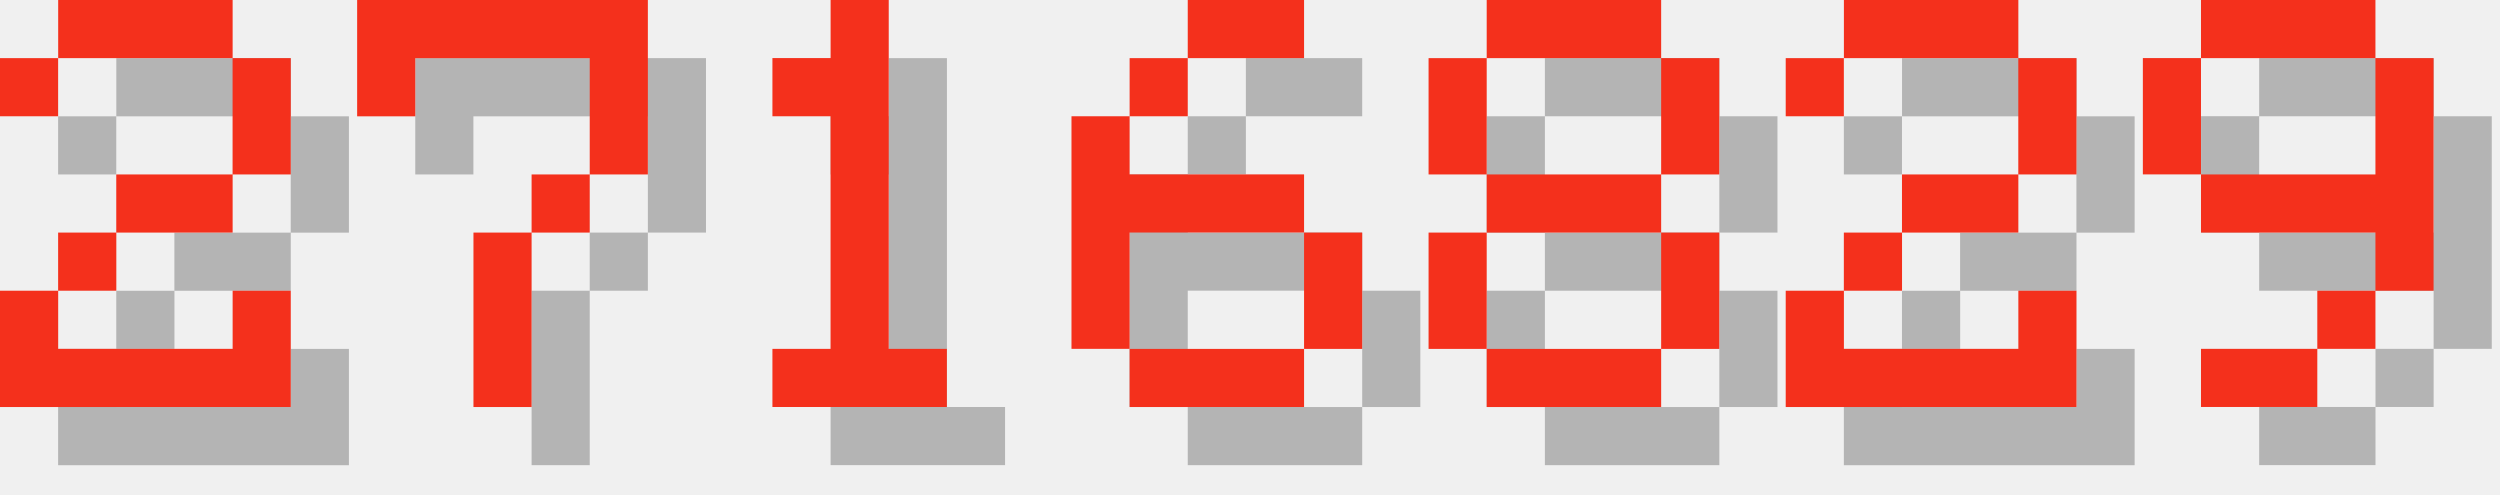
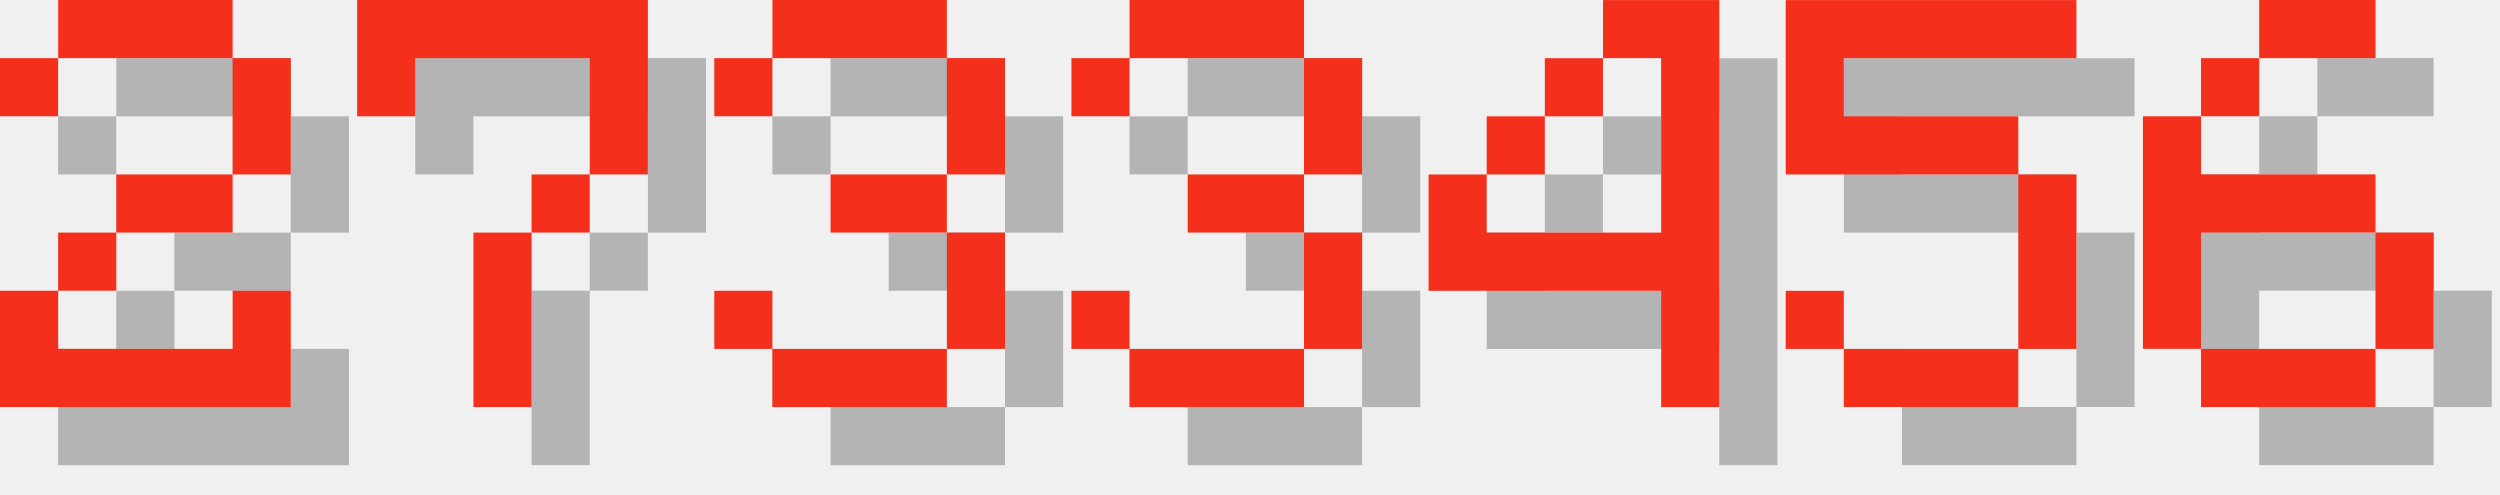
<svg xmlns="http://www.w3.org/2000/svg" version="1.1" width="182.0" height="36">
  <style>
        .text-foreground {
            fill: #F4301C;
        }
        .text-shadow {
            fill: #000000;
            fill-opacity: 0.25;
        }
    </style>
  <g class="digit" id="digit_2" transform="translate(0.0, 0), scale(4)">
    <path id="digit_2_shadow" class="text-shadow" d="m1.058 2.117v1.058h1.058v-1.058h3.175v2.117h-2.117v1.058h-1.058v1.058h-1.058v2.117h5.292v-2.117h-1.058v1.058h-3.175v-1.058h1.058v-1.058h2.117v-1.058h1.058v-2.117h-1.058v-1.058h-3.175v1.058h-1.058z" fill-opacity=".5" style="paint-order:stroke fill markers" />
    <path id="digit_2_fg" class="text-foreground" d="m0 1.058v1.058h1.058v-1.058h3.175v2.117h-2.117v1.058h-1.058v1.058h-1.058v2.117h5.292v-2.117h-1.058v1.058h-3.175v-1.058h1.058v-1.058h2.117v-1.058h1.058v-2.117h-1.058v-1.058h-3.175v1.058h-1.058z" fill="#fff" style="paint-order:stroke fill markers" />
  </g>
  <g class="digit" id="digit_7" transform="translate(26.0, 0), scale(4)">
    <path id="digit_7_shadow" class="text-shadow" d="m1.058 1.058 2e-6 2.117h1.058v-1.058h3.175v1.058l2e-7 1.058h-1.058v1.058h-1.058l4e-7 3.175 1.058 1e-7v-3.175h1.058v-1.058h1.058l5e-7 -1.058v-2.117z" fill-opacity=".5" style="paint-order:stroke fill markers" />
    <path id="digit_7_fg" class="text-foreground" d="m0 0 2e-6 2.117h1.058v-1.058h3.175v1.058l2e-7 1.058h-1.058v1.058h-1.058l4e-7 3.175 1.058 1e-7v-3.175h1.058v-1.058h1.058l5e-7 -1.058v-2.117z" fill="#fff" style="paint-order:stroke fill markers" />
  </g>
-   <g class="digit" id="digit_1" transform="translate(52.0, 0), scale(4)">
-     <path id="digit_1_shadow" class="text-shadow" d="m2.117 2.117v1.058h1.058v4.233h-1.058v1.058h3.175v-1.058h-1.058v-6.35h-1.058v1.058h-1.058z" fill-opacity=".5" style="paint-order:stroke fill markers" />
-     <path id="digit_1_fg" class="text-foreground" d="m1.058 1.058v1.058h1.058v4.233h-1.058v1.058h3.175v-1.058h-1.058v-6.35h-1.058v1.058h-1.058z" fill="#fff" style="paint-order:stroke fill markers" />
+   <g class="digit" id="digit_3" transform="translate(52.0, 0), scale(4)">
+     <path id="digit_3_shadow" class="text-shadow" d="m1.058 2.117v1.058h1.058v-1.058h3.175v2.117h-2.117v1.058h2.117v2.117h-3.175v-1.058h-1.058v1.058h1.058v1.058h3.175v-1.058h1.058v-2.117h-1.058v-1.058h1.058v-2.117h-1.058v-1.058h-3.175v1.058h-1.058z" fill-opacity=".5" style="paint-order:stroke fill markers" />
+     <path id="digit_3_fg" class="text-foreground" d="m0 1.058v1.058h1.058v-1.058h3.175v2.117h-2.117v1.058h2.117v2.117h-3.175v-1.058h-1.058v1.058h1.058v1.058h3.175v-1.058h1.058v-2.117h-1.058v-1.058h1.058v-2.117h-1.058v-1.058h-3.175v1.058h-1.058z" fill="#fff" style="paint-order:stroke fill markers" />
  </g>
-   <g class="digit" id="digit_6" transform="translate(78.0, 0), scale(4)">
+   <g class="digit" id="digit_3" transform="translate(78.0, 0), scale(4)">
+     <path id="digit_3_shadow" class="text-shadow" d="m1.058 2.117v1.058h1.058v-1.058h3.175v2.117h-2.117v1.058h2.117v2.117h-3.175v-1.058h-1.058v1.058h1.058v1.058h3.175v-1.058h1.058v-2.117h-1.058v-1.058h1.058v-2.117h-1.058v-1.058h-3.175v1.058h-1.058z" fill-opacity=".5" style="paint-order:stroke fill markers" />
+     <path id="digit_3_fg" class="text-foreground" d="m0 1.058v1.058h1.058v-1.058h3.175v2.117h-2.117v1.058h2.117v2.117h-3.175v-1.058h-1.058v1.058h1.058v1.058h3.175v-1.058h1.058v-2.117h-1.058v-1.058h1.058v-2.117h-1.058v-1.058h-3.175v1.058h-1.058z" fill="#fff" style="paint-order:stroke fill markers" />
+   </g>
+   <g class="digit" id="digit_4" transform="translate(104.0, 0), scale(4)">
+     <path id="digit_4_shadow" class="text-shadow" d="m4.233 1.058v1.058h1.058v3.175h-3.175v-1.058h-1.058v2.117h4.233v2.117h1.058v-7.408h-2.117zm-2.117 3.175h1.058v-1.058h-1.058v1.058zm1.058-1.058h1.058v-1.058h-1.058v1.058z" fill-opacity=".5" style="paint-order:stroke fill markers" />
+     <path id="digit_4_fg" class="text-foreground" d="m3.175 0v1.058h1.058v3.175h-3.175v-1.058h-1.058v2.117h4.233v2.117h1.058v-7.408h-2.117zm-2.117 3.175h1.058v-1.058h-1.058v1.058zm1.058-1.058h1.058v-1.058h-1.058v1.058z" fill="#fff" style="paint-order:stroke fill markers" />
+   </g>
+   <g class="digit" id="digit_5" transform="translate(130.0, 0), scale(4)">
+     <path id="digit_5_shadow" class="text-shadow" d="m1.058 1.058v3.175h4.233v3.175h-3.175v-1.058h-1.058v1.058h1.058v1.058h3.175v-1.058h1.058v-3.175h-1.058v-1.058h-3.175v-1.058h4.233v-1.058h-5.292z" fill-opacity=".5" style="paint-order:stroke fill markers" />
+     <path id="digit_5_fg" class="text-foreground" d="m0 0v3.175h4.233v3.175h-3.175v-1.058h-1.058v1.058h1.058v1.058h3.175v-1.058h1.058v-3.175h-1.058v-1.058h-3.175v-1.058h4.233v-1.058h-5.292z" fill="#fff" style="paint-order:stroke fill markers" />
+   </g>
+   <g class="digit" id="digit_6" transform="translate(156.0, 0), scale(4)">
    <path id="digit_6_shadow" class="text-shadow" d="m3.175 1.058v1.058h2.117v-1.058h-2.117zm0 1.058h-1.058v1.058h1.058v-1.058zm-1.058 1.058h-1.058v4.233h1.058v-2.117h3.175v-1.058h-3.175v-1.058zm3.175 2.117v2.117h1.058v-2.117h-1.058zm0 2.117h-3.175v1.058h3.175v-1.058z" fill-opacity=".5" style="paint-order:stroke fill markers" />
    <path id="digit_6_fg" class="text-foreground" d="m2.117 0v1.058h2.117v-1.058h-2.117zm0 1.058h-1.058v1.058h1.058v-1.058zm-1.058 1.058h-1.058v4.233h1.058v-2.117h3.175v-1.058h-3.175v-1.058zm3.175 2.117v2.117h1.058v-2.117h-1.058zm0 2.117h-3.175v1.058h3.175v-1.058z" fill="#fff" style="paint-order:stroke fill markers" />
  </g>
-   <g class="digit" id="digit_8" transform="translate(104.0, 0), scale(4)">
-     <path id="digit_8_shadow" class="text-shadow" d="m2.117 1.058v1.058h3.175v-1.058h-3.175zm3.175 1.058v2.117h1.058v-2.117h-1.058zm0 2.117h-3.175v1.058h3.175v-1.058zm0 1.058v2.117h1.058v-2.117h-1.058zm0 2.117h-3.175v1.058h3.175v-1.058zm-3.175 0v-2.117h-1.058v2.117h1.058zm0-3.175v-2.117h-1.058v2.117h1.058z" fill-opacity=".5" style="paint-order:stroke fill markers" />
-     <path id="digit_8_fg" class="text-foreground" d="m1.058 0v1.058h3.175v-1.058h-3.175zm3.175 1.058v2.117h1.058v-2.117h-1.058zm0 2.117h-3.175v1.058h3.175v-1.058zm0 1.058v2.117h1.058v-2.117h-1.058zm0 2.117h-3.175v1.058h3.175v-1.058zm-3.175 0v-2.117h-1.058v2.117h1.058zm0-3.175v-2.117h-1.058v2.117h1.058z" fill="#fff" style="paint-order:stroke fill markers" />
-   </g>
-   <g class="digit" id="digit_2" transform="translate(130.0, 0), scale(4)">
-     <path id="digit_2_shadow" class="text-shadow" d="m1.058 2.117v1.058h1.058v-1.058h3.175v2.117h-2.117v1.058h-1.058v1.058h-1.058v2.117h5.292v-2.117h-1.058v1.058h-3.175v-1.058h1.058v-1.058h2.117v-1.058h1.058v-2.117h-1.058v-1.058h-3.175v1.058h-1.058z" fill-opacity=".5" style="paint-order:stroke fill markers" />
-     <path id="digit_2_fg" class="text-foreground" d="m0 1.058v1.058h1.058v-1.058h3.175v2.117h-2.117v1.058h-1.058v1.058h-1.058v2.117h5.292v-2.117h-1.058v1.058h-3.175v-1.058h1.058v-1.058h2.117v-1.058h1.058v-2.117h-1.058v-1.058h-3.175v1.058h-1.058z" fill="#fff" style="paint-order:stroke fill markers" />
-   </g>
-   <g class="digit" id="digit_9" transform="translate(156.0, 0), scale(4)">
-     <path id="digit_9_shadow" class="text-shadow" d="m2.117 1.058v1.058h3.175v-1.058h-3.175zm3.175 1.058v2.117h-3.175v1.058h3.175v1.058h1.058v-4.233h-1.058zm0 4.233h-1.058v1.058h1.058v-1.058zm-1.058 1.058h-2.117v1.058h2.117v-1.058zm-2.117-3.175v-2.117h-1.058v2.117h1.058z" fill-opacity=".5" style="paint-order:stroke fill markers" />
-     <path id="digit_9_fg" class="text-foreground" d="m1.058 0v1.058h3.175v-1.058h-3.175zm3.175 1.058v2.117h-3.175v1.058h3.175v1.058h1.058v-4.233h-1.058zm0 4.233h-1.058v1.058h1.058v-1.058zm-1.058 1.058h-2.117v1.058h2.117v-1.058zm-2.117-3.175v-2.117h-1.058v2.117h1.058z" fill="#fff" style="paint-order:stroke fill markers" />
-   </g>
</svg>
